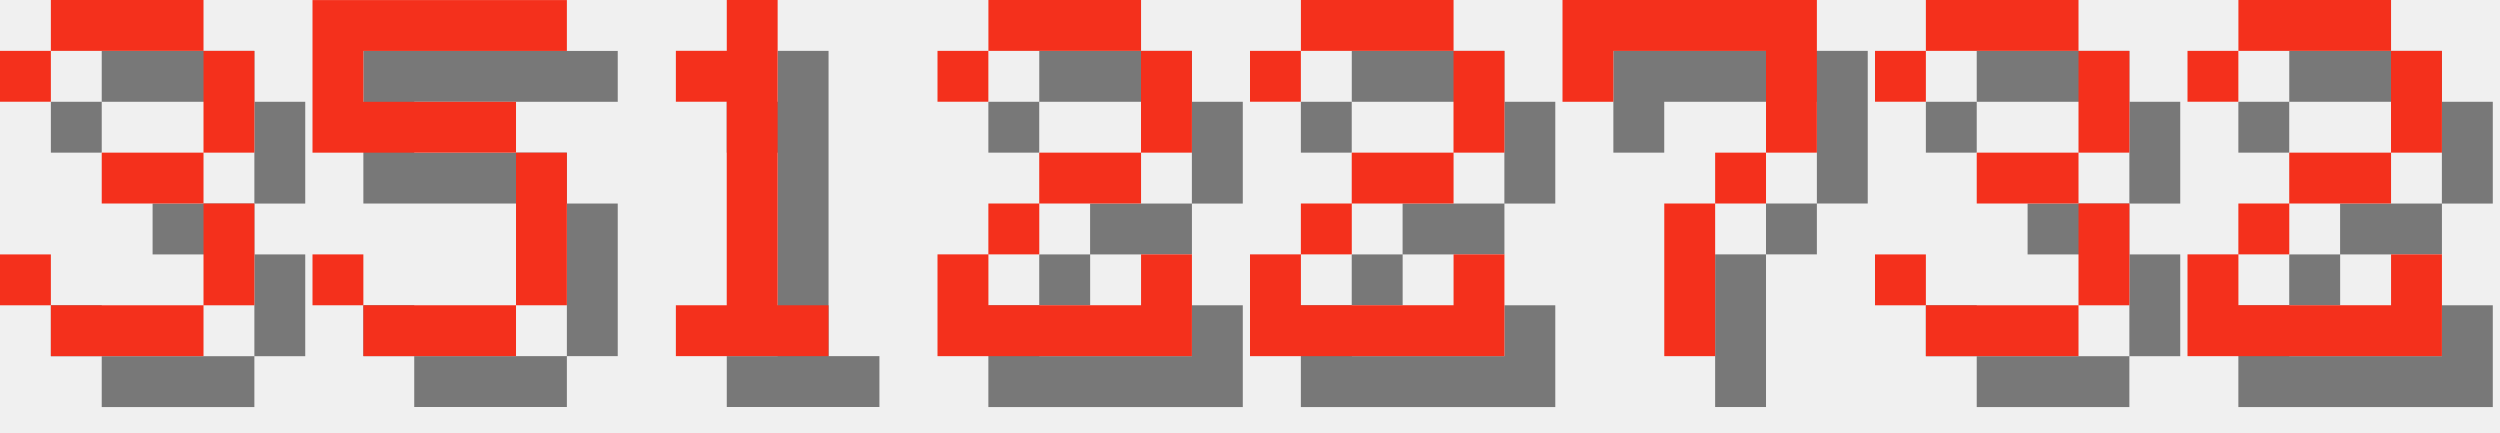
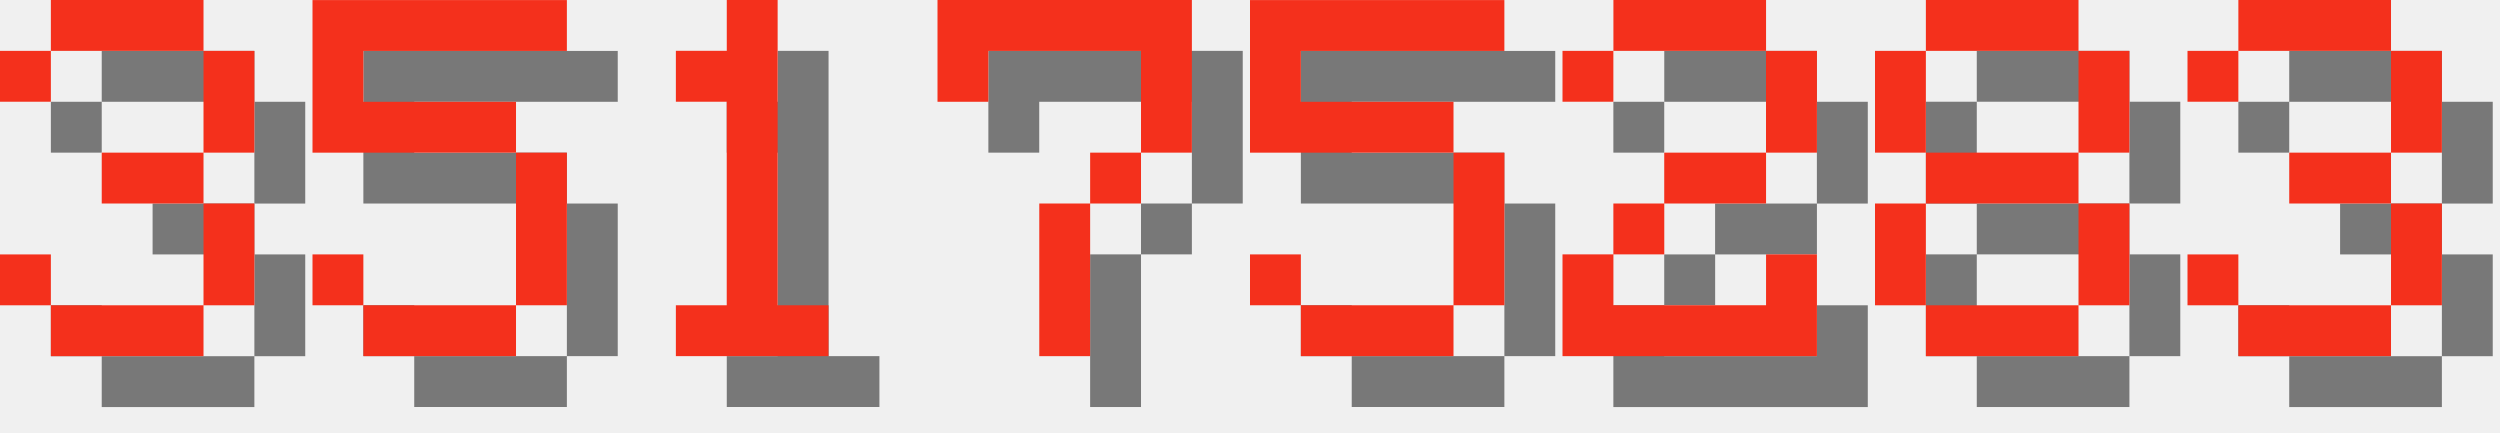
<svg xmlns="http://www.w3.org/2000/svg" version="1.1" width="208.0" height="36">
  <style>
        .text-foreground {
            fill: #F4301C;
        }
        .text-shadow {
            fill: #000000;
            fill-opacity: 0.5;
        }
    </style>
  <g class="digit" id="digit_3" transform="translate(0.0, 0), scale(4)">
    <path id="digit_3_shadow" class="text-shadow" d="m1.058 2.117v1.058h1.058v-1.058h3.175v2.117h-2.117v1.058h2.117v2.117h-3.175v-1.058h-1.058v1.058h1.058v1.058h3.175v-1.058h1.058v-2.117h-1.058v-1.058h1.058v-2.117h-1.058v-1.058h-3.175v1.058h-1.058z" fill-opacity=".5" style="paint-order:stroke fill markers" />
    <path id="digit_3_fg" class="text-foreground" d="m0 1.058v1.058h1.058v-1.058h3.175v2.117h-2.117v1.058h2.117v2.117h-3.175v-1.058h-1.058v1.058h1.058v1.058h3.175v-1.058h1.058v-2.117h-1.058v-1.058h1.058v-2.117h-1.058v-1.058h-3.175v1.058h-1.058z" fill="#fff" style="paint-order:stroke fill markers" />
  </g>
  <g class="digit" id="digit_5" transform="translate(26.0, 0), scale(4)">
    <path id="digit_5_shadow" class="text-shadow" d="m1.058 1.058v3.175h4.233v3.175h-3.175v-1.058h-1.058v1.058h1.058v1.058h3.175v-1.058h1.058v-3.175h-1.058v-1.058h-3.175v-1.058h4.233v-1.058h-5.292z" fill-opacity=".5" style="paint-order:stroke fill markers" />
    <path id="digit_5_fg" class="text-foreground" d="m0 0v3.175h4.233v3.175h-3.175v-1.058h-1.058v1.058h1.058v1.058h3.175v-1.058h1.058v-3.175h-1.058v-1.058h-3.175v-1.058h4.233v-1.058h-5.292z" fill="#fff" style="paint-order:stroke fill markers" />
  </g>
  <g class="digit" id="digit_1" transform="translate(52.0, 0), scale(4)">
    <path id="digit_1_shadow" class="text-shadow" d="m2.117 2.117v1.058h1.058v4.233h-1.058v1.058h3.175v-1.058h-1.058v-6.35h-1.058v1.058h-1.058z" fill-opacity=".5" style="paint-order:stroke fill markers" />
    <path id="digit_1_fg" class="text-foreground" d="m1.058 1.058v1.058h1.058v4.233h-1.058v1.058h3.175v-1.058h-1.058v-6.35h-1.058v1.058h-1.058z" fill="#fff" style="paint-order:stroke fill markers" />
  </g>
-   <g class="digit" id="digit_2" transform="translate(78.0, 0), scale(4)">
+   <g class="digit" id="digit_7" transform="translate(78.0, 0), scale(4)">
+     <path id="digit_7_shadow" class="text-shadow" d="m1.058 1.058 2e-6 2.117h1.058v-1.058h3.175v1.058l2e-7 1.058h-1.058v1.058h-1.058l4e-7 3.175 1.058 1e-7v-3.175h1.058v-1.058h1.058l5e-7 -1.058v-2.117z" fill-opacity=".5" style="paint-order:stroke fill markers" />
+     <path id="digit_7_fg" class="text-foreground" d="m0 0 2e-6 2.117h1.058v-1.058h3.175v1.058l2e-7 1.058h-1.058v1.058h-1.058l4e-7 3.175 1.058 1e-7v-3.175h1.058v-1.058h1.058l5e-7 -1.058v-2.117z" fill="#fff" style="paint-order:stroke fill markers" />
+   </g>
+   <g class="digit" id="digit_5" transform="translate(104.0, 0), scale(4)">
+     <path id="digit_5_shadow" class="text-shadow" d="m1.058 1.058v3.175h4.233v3.175h-3.175v-1.058h-1.058v1.058h1.058v1.058h3.175v-1.058h1.058v-3.175h-1.058v-1.058h-3.175v-1.058h4.233v-1.058h-5.292z" fill-opacity=".5" style="paint-order:stroke fill markers" />
+     <path id="digit_5_fg" class="text-foreground" d="m0 0v3.175h4.233v3.175h-3.175v-1.058h-1.058v1.058h1.058v1.058h3.175v-1.058h1.058v-3.175h-1.058v-1.058h-3.175v-1.058h4.233v-1.058h-5.292z" fill="#fff" style="paint-order:stroke fill markers" />
+   </g>
+   <g class="digit" id="digit_2" transform="translate(130.0, 0), scale(4)">
    <path id="digit_2_shadow" class="text-shadow" d="m1.058 2.117v1.058h1.058v-1.058h3.175v2.117h-2.117v1.058h-1.058v1.058h-1.058v2.117h5.292v-2.117h-1.058v1.058h-3.175v-1.058h1.058v-1.058h2.117v-1.058h1.058v-2.117h-1.058v-1.058h-3.175v1.058h-1.058z" fill-opacity=".5" style="paint-order:stroke fill markers" />
    <path id="digit_2_fg" class="text-foreground" d="m0 1.058v1.058h1.058v-1.058h3.175v2.117h-2.117v1.058h-1.058v1.058h-1.058v2.117h5.292v-2.117h-1.058v1.058h-3.175v-1.058h1.058v-1.058h2.117v-1.058h1.058v-2.117h-1.058v-1.058h-3.175v1.058h-1.058z" fill="#fff" style="paint-order:stroke fill markers" />
  </g>
-   <g class="digit" id="digit_2" transform="translate(104.0, 0), scale(4)">
-     <path id="digit_2_shadow" class="text-shadow" d="m1.058 2.117v1.058h1.058v-1.058h3.175v2.117h-2.117v1.058h-1.058v1.058h-1.058v2.117h5.292v-2.117h-1.058v1.058h-3.175v-1.058h1.058v-1.058h2.117v-1.058h1.058v-2.117h-1.058v-1.058h-3.175v1.058h-1.058z" fill-opacity=".5" style="paint-order:stroke fill markers" />
-     <path id="digit_2_fg" class="text-foreground" d="m0 1.058v1.058h1.058v-1.058h3.175v2.117h-2.117v1.058h-1.058v1.058h-1.058v2.117h5.292v-2.117h-1.058v1.058h-3.175v-1.058h1.058v-1.058h2.117v-1.058h1.058v-2.117h-1.058v-1.058h-3.175v1.058h-1.058z" fill="#fff" style="paint-order:stroke fill markers" />
+   <g class="digit" id="digit_8" transform="translate(156.0, 0), scale(4)">
+     <path id="digit_8_shadow" class="text-shadow" d="m2.117 1.058v1.058h3.175v-1.058h-3.175zm3.175 1.058v2.117h1.058v-2.117h-1.058zm0 2.117h-3.175v1.058h3.175v-1.058zm0 1.058v2.117h1.058v-2.117h-1.058zm0 2.117h-3.175v1.058h3.175v-1.058zm-3.175 0v-2.117h-1.058v2.117h1.058zm0-3.175v-2.117h-1.058v2.117h1.058z" fill-opacity=".5" style="paint-order:stroke fill markers" />
+     <path id="digit_8_fg" class="text-foreground" d="m1.058 0v1.058h3.175v-1.058h-3.175zm3.175 1.058v2.117h1.058v-2.117h-1.058zm0 2.117h-3.175v1.058h3.175v-1.058zm0 1.058v2.117h1.058v-2.117h-1.058zm0 2.117h-3.175v1.058h3.175v-1.058zm-3.175 0v-2.117h-1.058v2.117h1.058zm0-3.175v-2.117h-1.058v2.117h1.058z" fill="#fff" style="paint-order:stroke fill markers" />
  </g>
-   <g class="digit" id="digit_7" transform="translate(130.0, 0), scale(4)">
-     <path id="digit_7_shadow" class="text-shadow" d="m1.058 1.058 2e-6 2.117h1.058v-1.058h3.175v1.058l2e-7 1.058h-1.058v1.058h-1.058l4e-7 3.175 1.058 1e-7v-3.175h1.058v-1.058h1.058l5e-7 -1.058v-2.117z" fill-opacity=".5" style="paint-order:stroke fill markers" />
-     <path id="digit_7_fg" class="text-foreground" d="m0 0 2e-6 2.117h1.058v-1.058h3.175v1.058l2e-7 1.058h-1.058v1.058h-1.058l4e-7 3.175 1.058 1e-7v-3.175h1.058v-1.058h1.058l5e-7 -1.058v-2.117z" fill="#fff" style="paint-order:stroke fill markers" />
-   </g>
-   <g class="digit" id="digit_3" transform="translate(156.0, 0), scale(4)">
+   <g class="digit" id="digit_3" transform="translate(182.0, 0), scale(4)">
    <path id="digit_3_shadow" class="text-shadow" d="m1.058 2.117v1.058h1.058v-1.058h3.175v2.117h-2.117v1.058h2.117v2.117h-3.175v-1.058h-1.058v1.058h1.058v1.058h3.175v-1.058h1.058v-2.117h-1.058v-1.058h1.058v-2.117h-1.058v-1.058h-3.175v1.058h-1.058z" fill-opacity=".5" style="paint-order:stroke fill markers" />
    <path id="digit_3_fg" class="text-foreground" d="m0 1.058v1.058h1.058v-1.058h3.175v2.117h-2.117v1.058h2.117v2.117h-3.175v-1.058h-1.058v1.058h1.058v1.058h3.175v-1.058h1.058v-2.117h-1.058v-1.058h1.058v-2.117h-1.058v-1.058h-3.175v1.058h-1.058z" fill="#fff" style="paint-order:stroke fill markers" />
  </g>
-   <g class="digit" id="digit_2" transform="translate(182.0, 0), scale(4)">
-     <path id="digit_2_shadow" class="text-shadow" d="m1.058 2.117v1.058h1.058v-1.058h3.175v2.117h-2.117v1.058h-1.058v1.058h-1.058v2.117h5.292v-2.117h-1.058v1.058h-3.175v-1.058h1.058v-1.058h2.117v-1.058h1.058v-2.117h-1.058v-1.058h-3.175v1.058h-1.058z" fill-opacity=".5" style="paint-order:stroke fill markers" />
-     <path id="digit_2_fg" class="text-foreground" d="m0 1.058v1.058h1.058v-1.058h3.175v2.117h-2.117v1.058h-1.058v1.058h-1.058v2.117h5.292v-2.117h-1.058v1.058h-3.175v-1.058h1.058v-1.058h2.117v-1.058h1.058v-2.117h-1.058v-1.058h-3.175v1.058h-1.058z" fill="#fff" style="paint-order:stroke fill markers" />
-   </g>
</svg>
